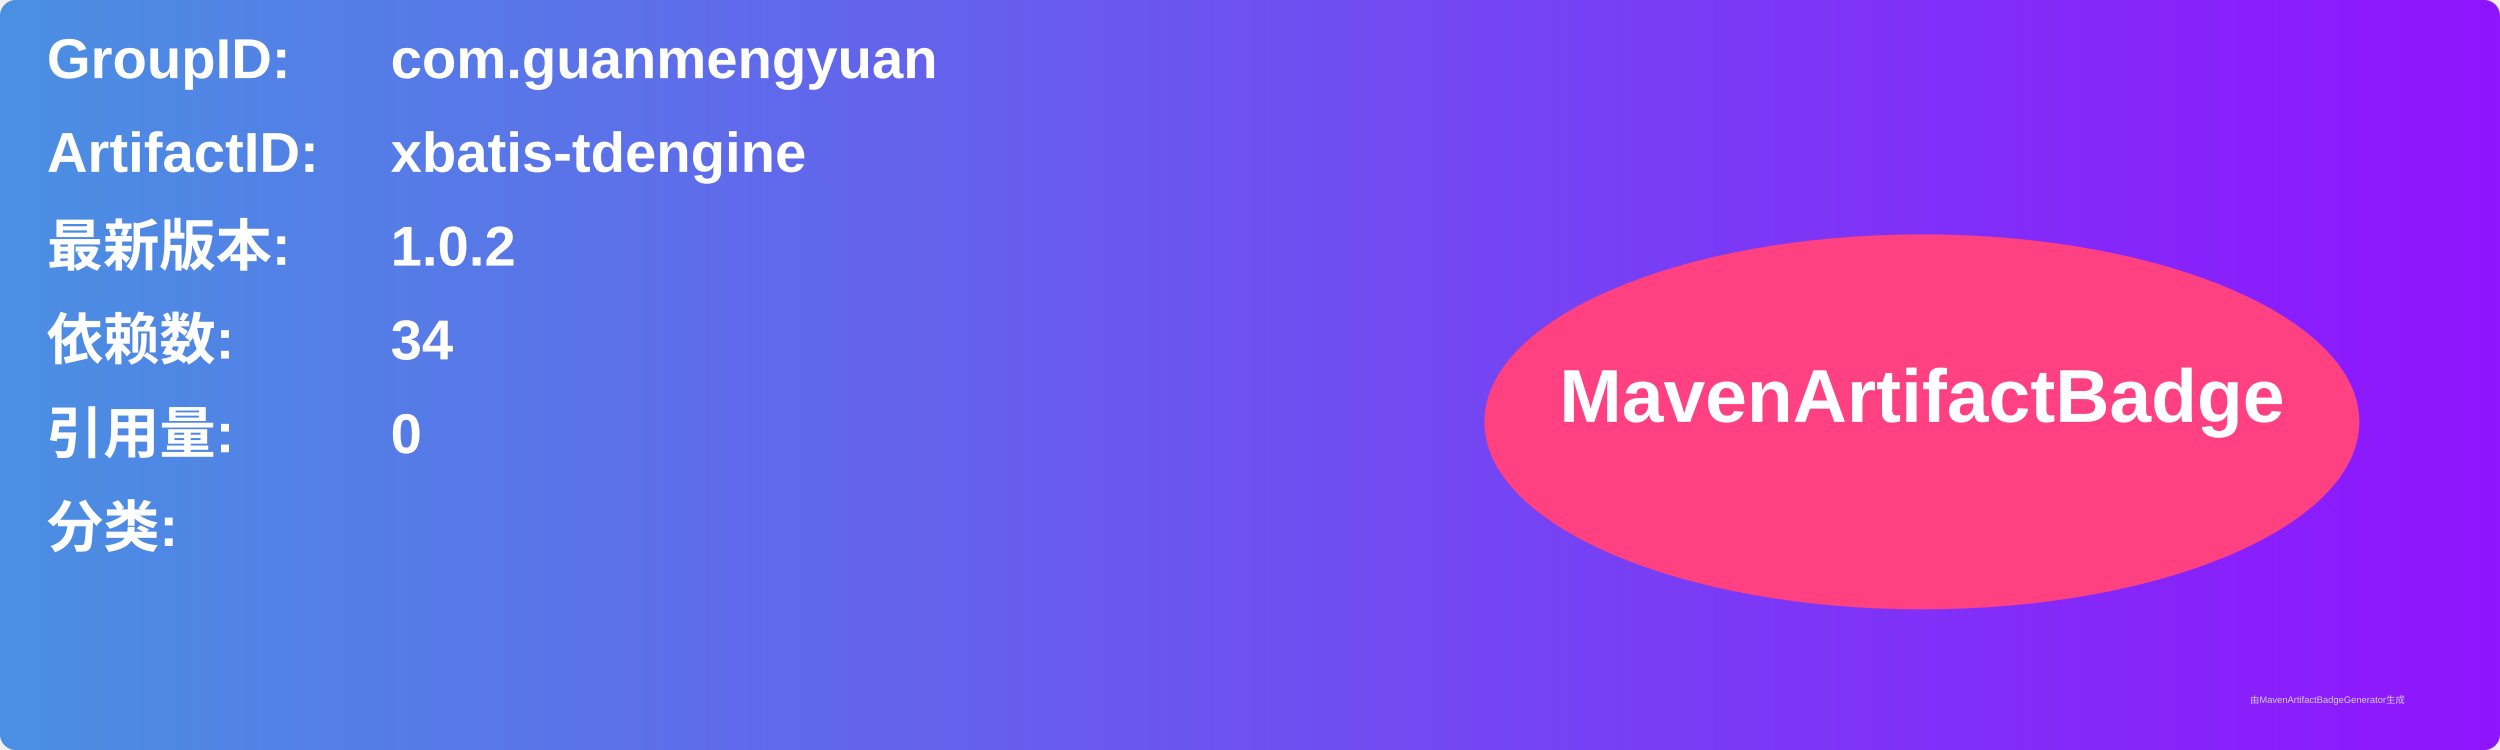
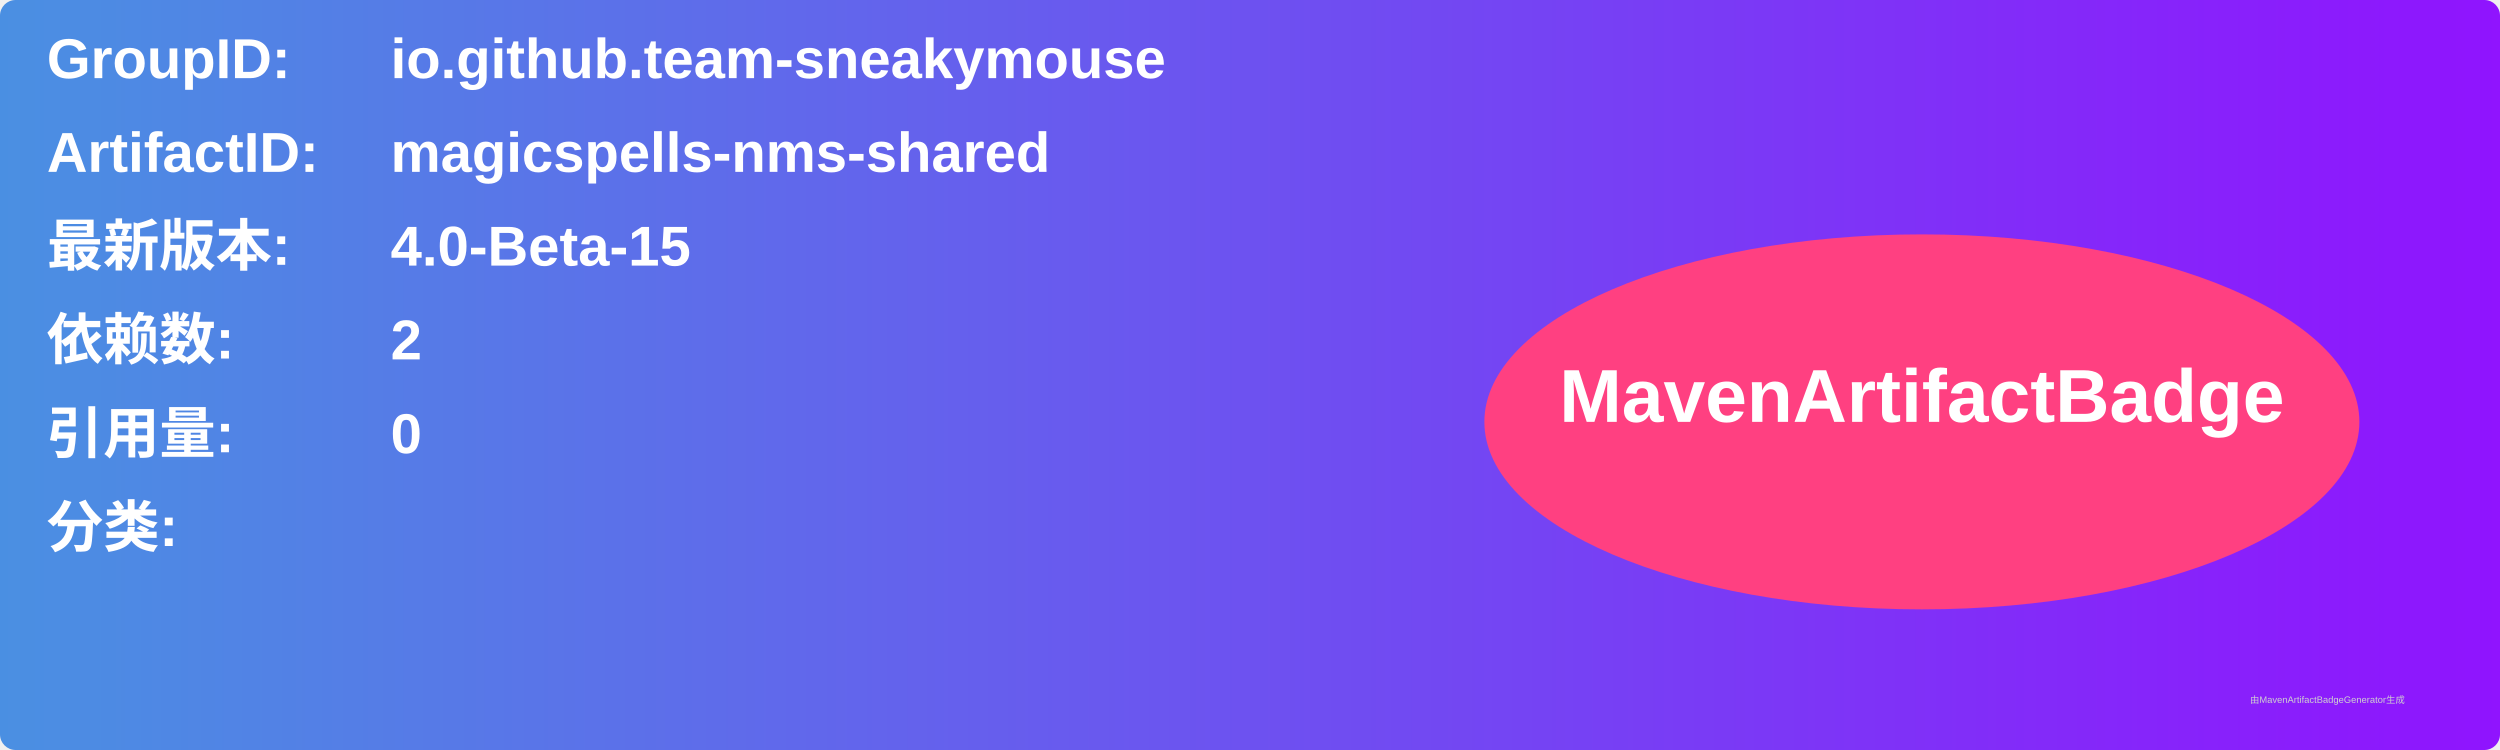
<svg xmlns="http://www.w3.org/2000/svg" width="800" height="240" viewBox="0 0 800 240">
  <linearGradient id="grad" x1="0%" y1="0%" x2="100%" y2="0%">
    <stop offset="0%" stop-color="#4a90e2" />
    <stop offset="100%" stop-color="#9013fe" />
  </linearGradient>
  <rect width="100%" height="100%" rx="5" ry="5" fill="url(#grad)" />
  <g transform="translate(15, 15)">
    <text x="0" y="10" font-family="Arial" font-size="18" fill="white" font-weight="bold" width="260">GroupID:</text>
-     <text x="110" y="10" font-family="Arial" font-size="18" fill="white" font-weight="bold" width="460">com.guanmengyuan</text>
+     <text x="110" y="10" font-family="Arial" font-size="18" fill="white" font-weight="bold" width="460">io.github.team-sneakymouse</text>
    <text x="0" y="40" font-family="Arial" font-size="18" fill="white" font-weight="bold" width="260">ArtifactID:</text>
-     <text x="110" y="40" font-family="Arial" font-size="18" fill="white" font-weight="bold" width="460">xbatis-tdengine</text>
+     <text x="110" y="40" font-family="Arial" font-size="18" fill="white" font-weight="bold" width="460">magicspells-nms-shared</text>
    <text x="0" y="70" font-family="Arial" font-size="18" fill="white" font-weight="bold">最新版本:</text>
    <text x="110" y="70" font-family="Arial" font-size="18" fill="white" font-weight="bold">
-       <tspan font-weight="bold">1.0.2</tspan>
+       <tspan font-weight="bold">4.0-Beta-15</tspan>
    </text>
    <text x="0" y="100" font-family="Arial" font-size="18" fill="white" font-weight="bold">依赖数: </text>
    <text x="110" y="100" font-family="Arial" font-size="18" fill="white">
-       <tspan font-weight="bold">34</tspan>
+       <tspan font-weight="bold">2</tspan>
    </text>
    <text x="0" y="130" font-family="Arial" font-size="18" fill="white" font-weight="bold">引用量: </text>
    <text x="110" y="130" font-family="Arial" font-size="18" fill="white">
      <tspan font-weight="bold">0</tspan>
    </text>
    <text x="0" y="160" font-family="Arial" font-size="18" fill="white" font-weight="bold">分类:</text>
    <text x="10" y="190" font-family="Arial" font-size="10" fill="white">
      <tspan font-weight="bold" />
    </text>
    <ellipse cx="600" cy="120" rx="140" ry="60" fill="#ff4081" />
    <text x="600" y="120" text-anchor="middle" font-family="Arial" font-size="24" fill="white" font-weight="bold">MavenArtifactBadge</text>
  </g>
  <text x="720" y="225" font-family="Arial" font-size="3" fill="#d0d0d0">由MavenArtifactBadgeGenerator生成</text>
</svg>
